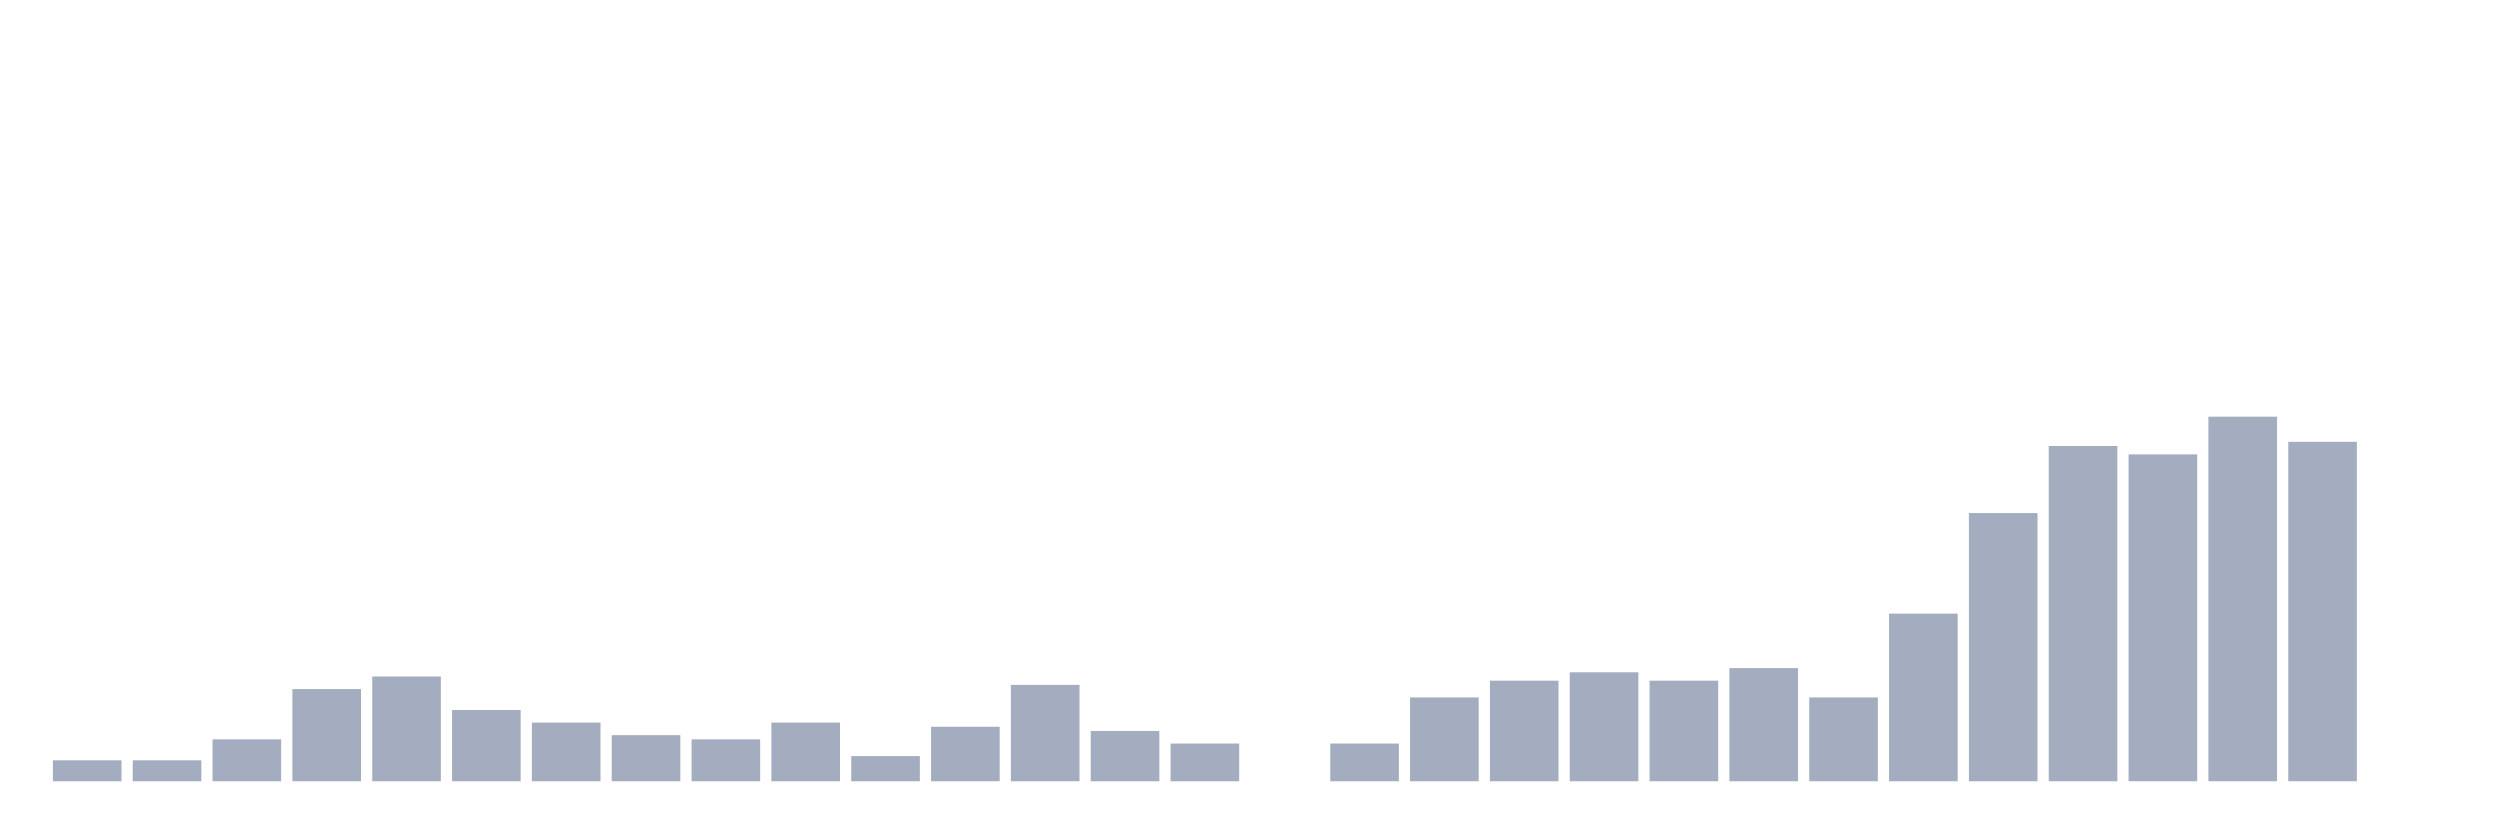
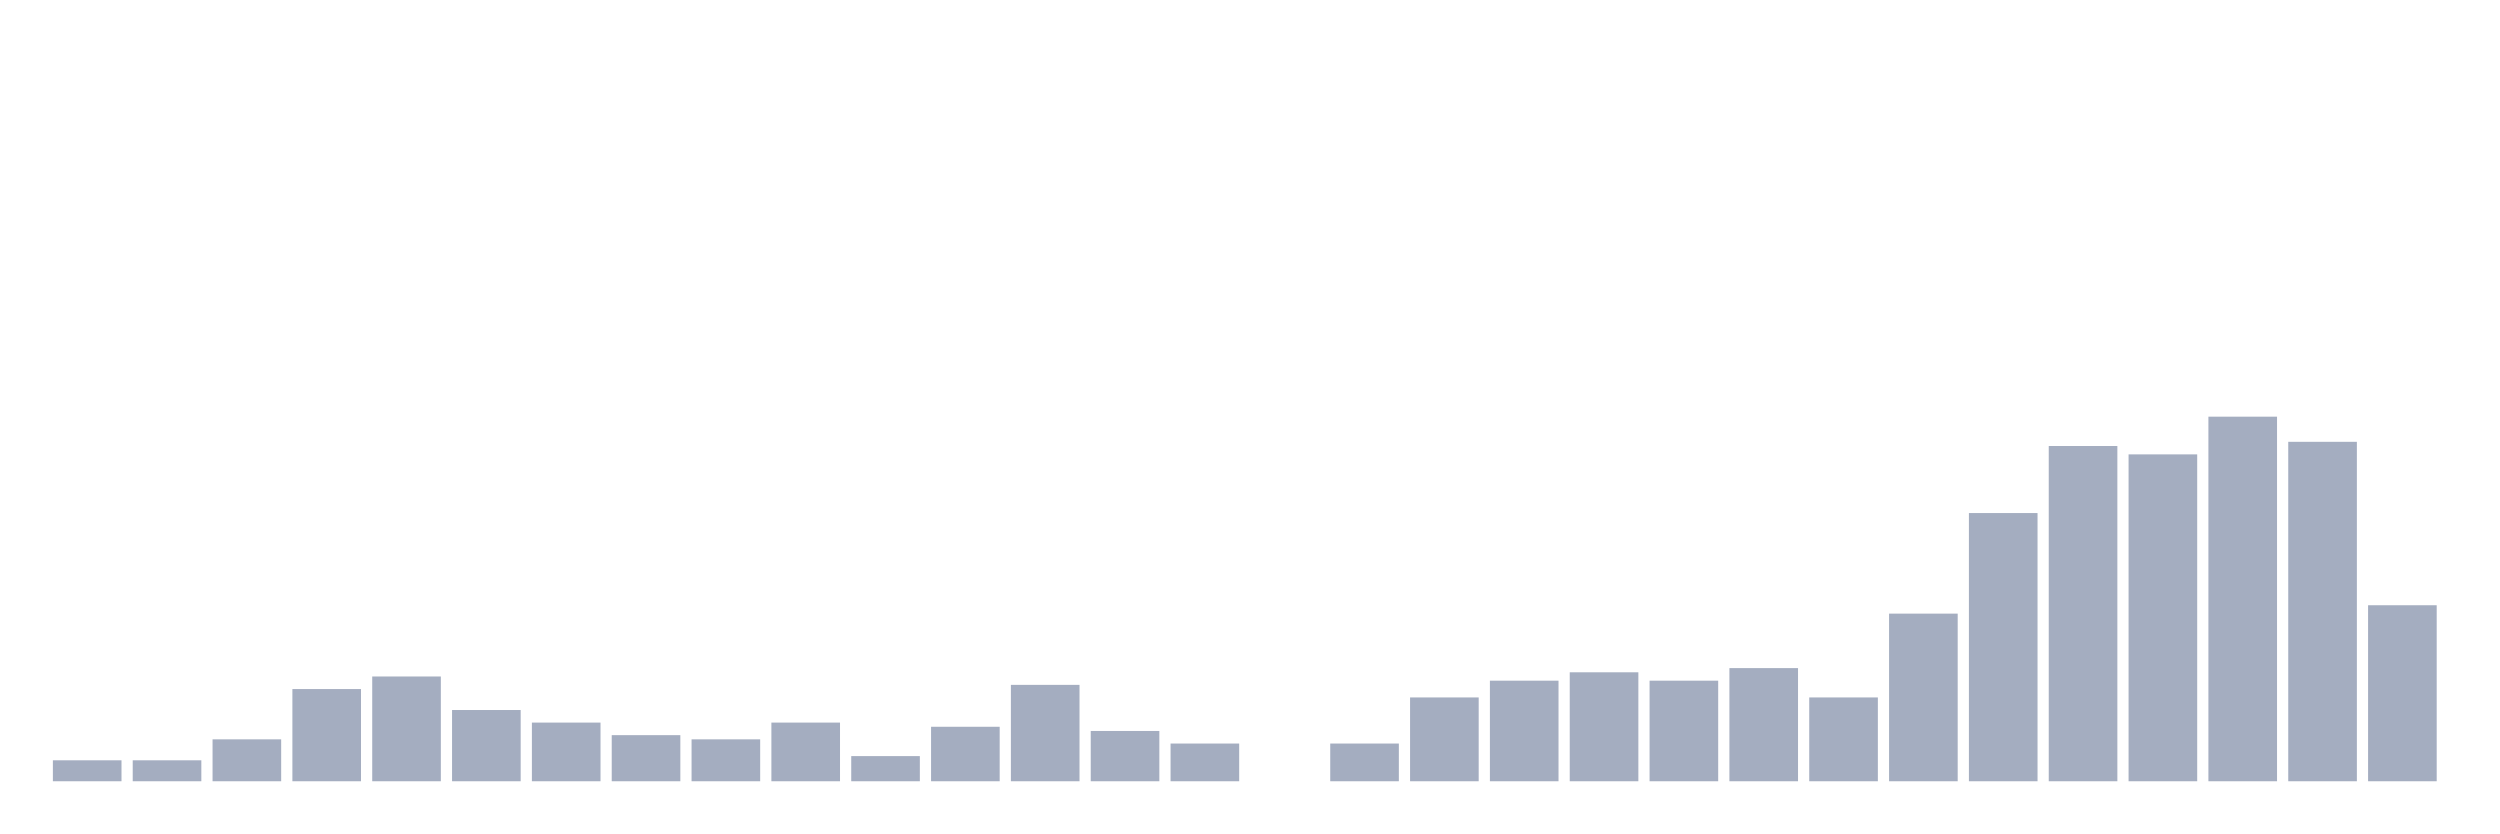
<svg xmlns="http://www.w3.org/2000/svg" viewBox="0 0 480 160">
  <g transform="translate(10,10)">
    <rect class="bar" x="0.153" width="13.175" y="135.977" height="4.023" fill="rgb(164,173,192)" />
    <rect class="bar" x="15.482" width="13.175" y="135.977" height="4.023" fill="rgb(164,173,192)" />
    <rect class="bar" x="30.81" width="13.175" y="131.954" height="8.046" fill="rgb(164,173,192)" />
    <rect class="bar" x="46.138" width="13.175" y="122.299" height="17.701" fill="rgb(164,173,192)" />
    <rect class="bar" x="61.466" width="13.175" y="119.885" height="20.115" fill="rgb(164,173,192)" />
    <rect class="bar" x="76.794" width="13.175" y="126.322" height="13.678" fill="rgb(164,173,192)" />
    <rect class="bar" x="92.123" width="13.175" y="128.736" height="11.264" fill="rgb(164,173,192)" />
    <rect class="bar" x="107.451" width="13.175" y="131.149" height="8.851" fill="rgb(164,173,192)" />
    <rect class="bar" x="122.779" width="13.175" y="131.954" height="8.046" fill="rgb(164,173,192)" />
    <rect class="bar" x="138.107" width="13.175" y="128.736" height="11.264" fill="rgb(164,173,192)" />
    <rect class="bar" x="153.436" width="13.175" y="135.172" height="4.828" fill="rgb(164,173,192)" />
    <rect class="bar" x="168.764" width="13.175" y="129.54" height="10.46" fill="rgb(164,173,192)" />
    <rect class="bar" x="184.092" width="13.175" y="121.494" height="18.506" fill="rgb(164,173,192)" />
    <rect class="bar" x="199.42" width="13.175" y="130.345" height="9.655" fill="rgb(164,173,192)" />
    <rect class="bar" x="214.748" width="13.175" y="132.759" height="7.241" fill="rgb(164,173,192)" />
    <rect class="bar" x="230.077" width="13.175" y="140" height="0" fill="rgb(164,173,192)" />
    <rect class="bar" x="245.405" width="13.175" y="132.759" height="7.241" fill="rgb(164,173,192)" />
    <rect class="bar" x="260.733" width="13.175" y="123.908" height="16.092" fill="rgb(164,173,192)" />
    <rect class="bar" x="276.061" width="13.175" y="120.69" height="19.31" fill="rgb(164,173,192)" />
    <rect class="bar" x="291.39" width="13.175" y="119.08" height="20.92" fill="rgb(164,173,192)" />
    <rect class="bar" x="306.718" width="13.175" y="120.69" height="19.31" fill="rgb(164,173,192)" />
    <rect class="bar" x="322.046" width="13.175" y="118.276" height="21.724" fill="rgb(164,173,192)" />
    <rect class="bar" x="337.374" width="13.175" y="123.908" height="16.092" fill="rgb(164,173,192)" />
    <rect class="bar" x="352.702" width="13.175" y="107.816" height="32.184" fill="rgb(164,173,192)" />
    <rect class="bar" x="368.031" width="13.175" y="88.506" height="51.494" fill="rgb(164,173,192)" />
    <rect class="bar" x="383.359" width="13.175" y="75.632" height="64.368" fill="rgb(164,173,192)" />
    <rect class="bar" x="398.687" width="13.175" y="77.241" height="62.759" fill="rgb(164,173,192)" />
    <rect class="bar" x="414.015" width="13.175" y="70" height="70" fill="rgb(164,173,192)" />
    <rect class="bar" x="429.344" width="13.175" y="74.828" height="65.172" fill="rgb(164,173,192)" />
-     <rect class="bar" x="444.672" width="13.175" y="140" height="0" fill="rgb(164,173,192)" />
+     <rect class="bar" x="444.672" width="13.175" y="106.207" height="33.793" fill="rgb(164,173,192)" />
  </g>
</svg>
